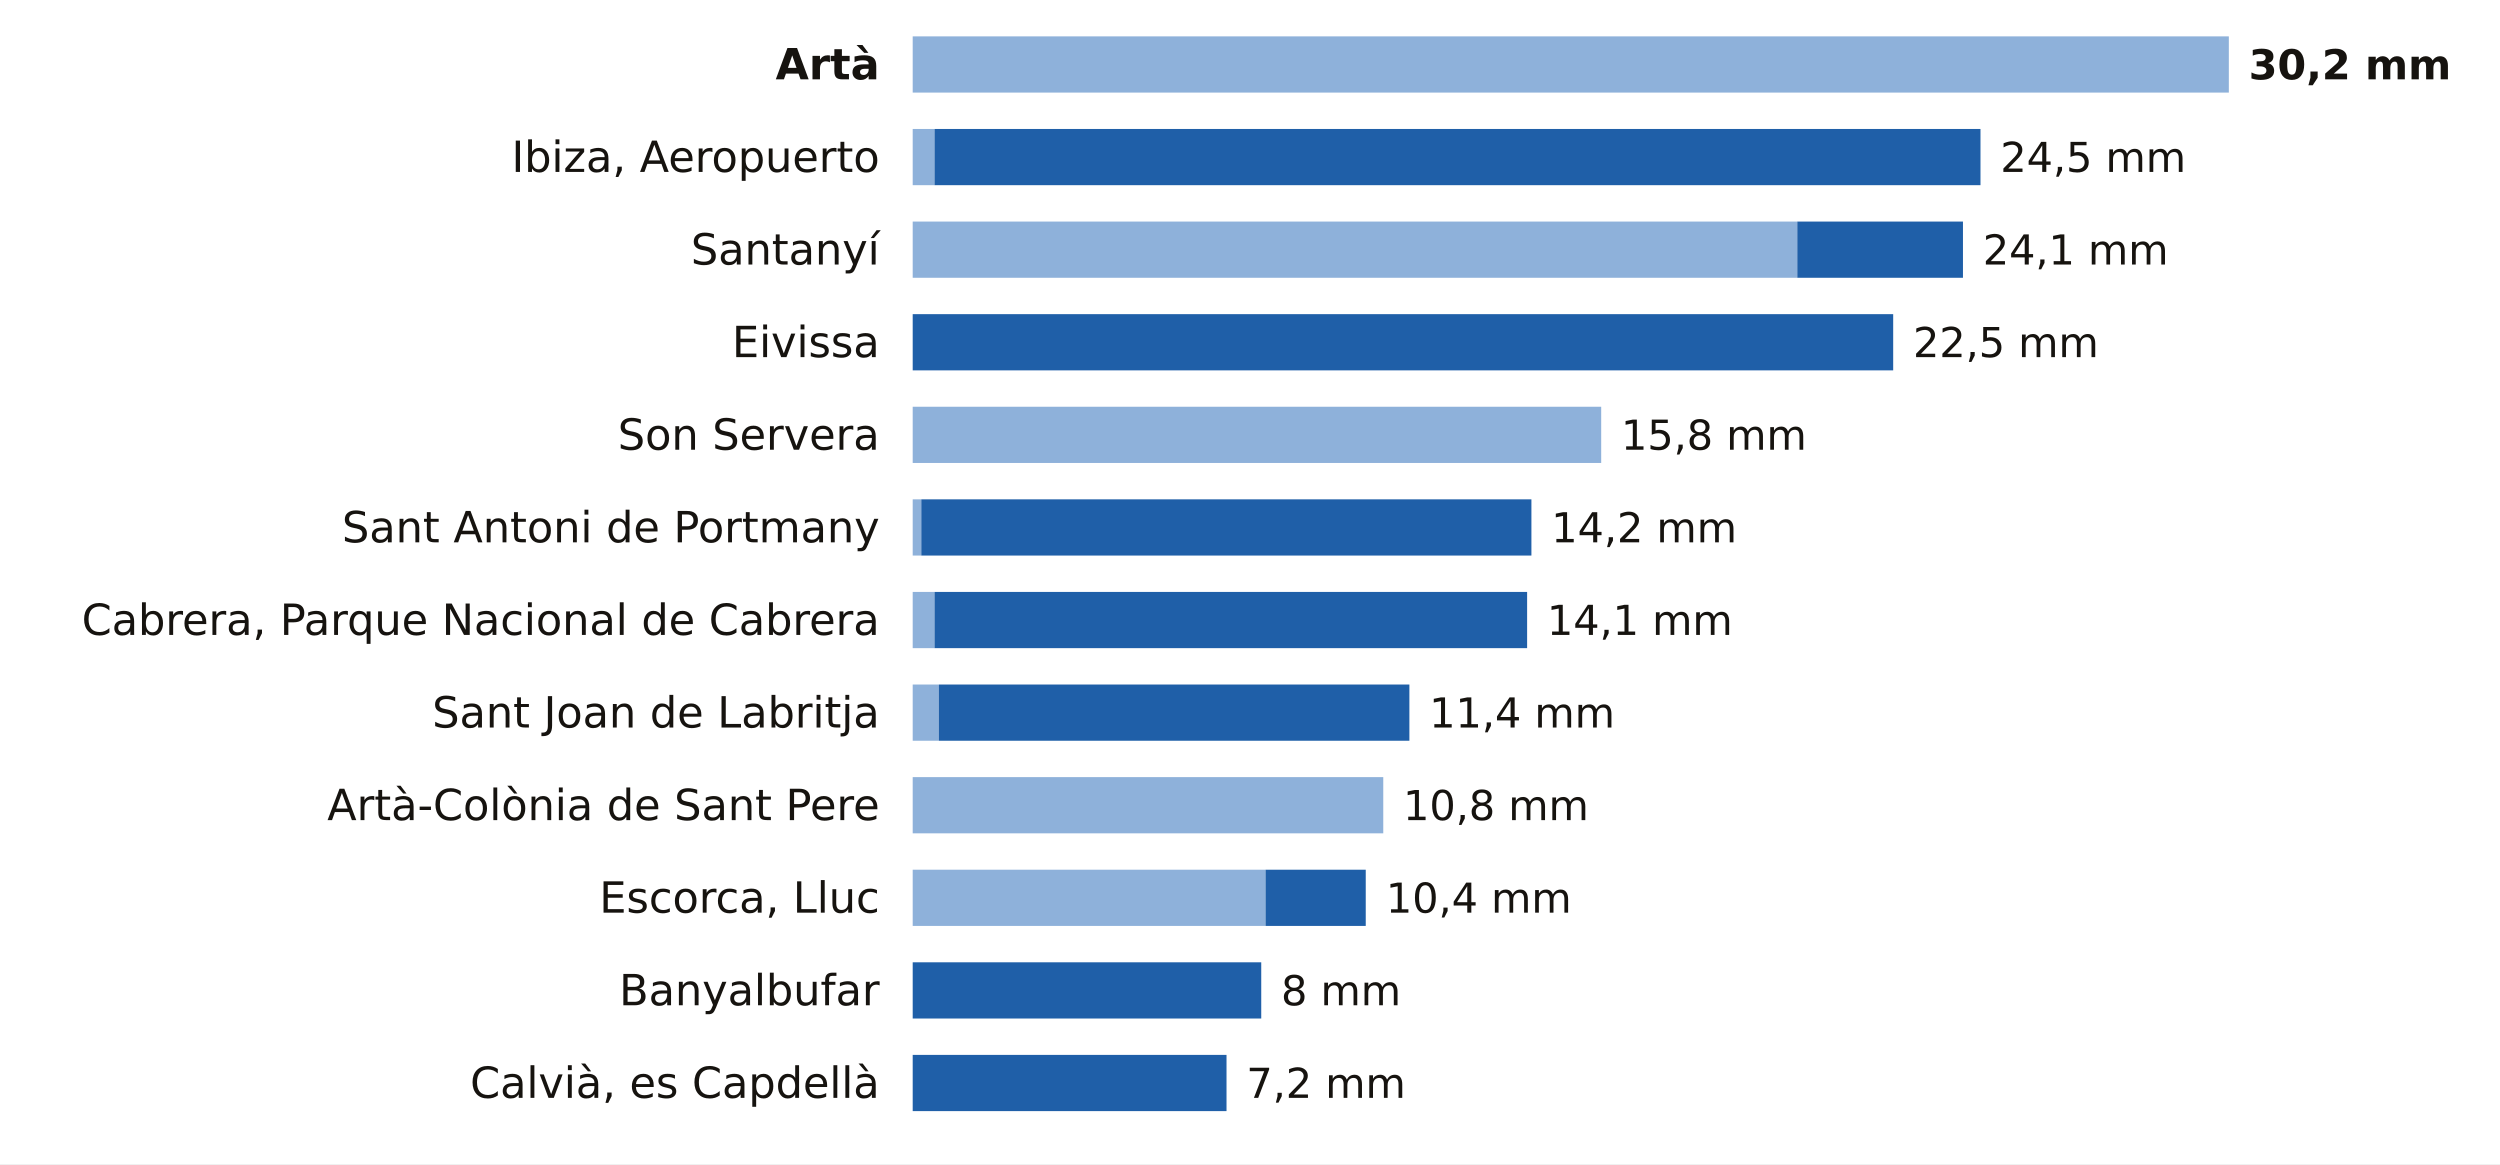
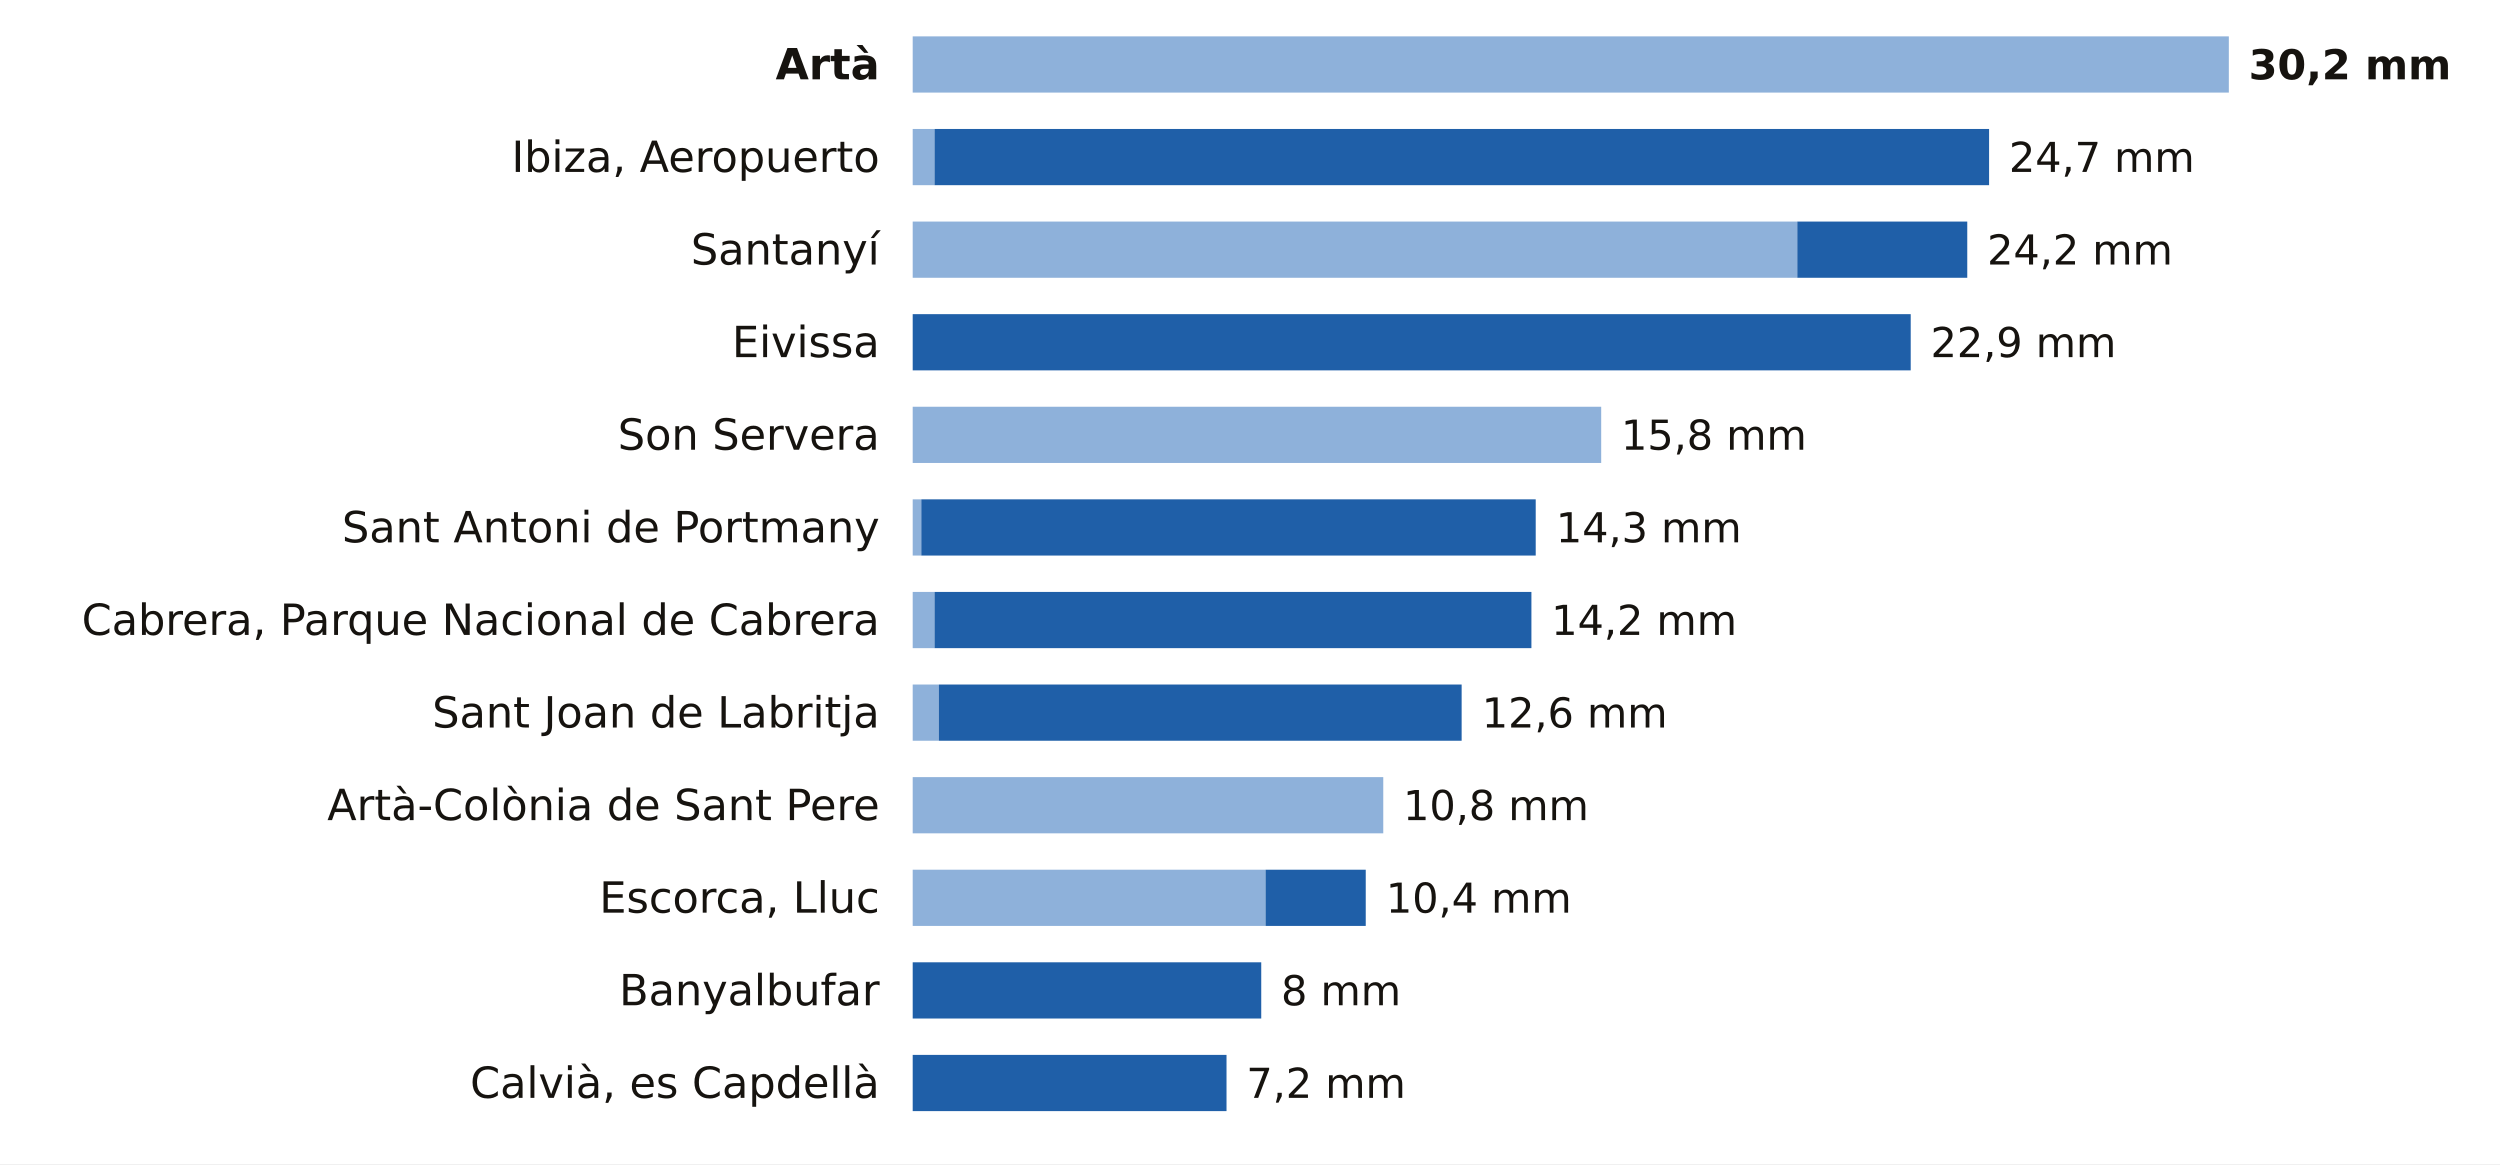
<svg xmlns="http://www.w3.org/2000/svg" viewBox="0 0 756 352" width="756" height="352" role="img" aria-label="La lluvia de los últimos 7 días en las estaciones de AEMET de Illes Balears">
  <rect width="756" height="352" fill="#FFFFFF" />
  <text x="266.0" y="24.0" font-size="13" fill="#16130F" text-anchor="end" font-weight="600" font-family="Public Sans, DejaVu Sans, Arial, sans-serif">Artà</text>
  <rect x="276" y="11" width="398.0" height="17" fill="#8EB1DA" />
  <text x="680.0" y="24.0" font-size="12.5" fill="#16130F" text-anchor="start" font-weight="700" font-family="Public Sans, DejaVu Sans, Arial, sans-serif">30,2 mm</text>
  <text x="266.0" y="52.0" font-size="13" fill="#16130F" text-anchor="end" font-weight="400" font-family="Public Sans, DejaVu Sans, Arial, sans-serif">Ibiza, Aeropuerto</text>
  <rect x="276" y="39" width="6.6" height="17" fill="#8EB1DA" />
-   <rect x="282.6" y="39" width="316.3" height="17" fill="#1F5FA8" />
-   <text x="604.9" y="52.0" font-size="12.5" fill="#16130F" text-anchor="start" font-weight="500" font-family="Public Sans, DejaVu Sans, Arial, sans-serif">24,5 mm</text>
+   <rect x="282.6" y="39" width="318.9" height="17" fill="#1F5FA8" />
+   <text x="607.5" y="52.0" font-size="12.5" fill="#16130F" text-anchor="start" font-weight="500" font-family="Public Sans, DejaVu Sans, Arial, sans-serif">24,7 mm</text>
  <text x="266.0" y="80.0" font-size="13" fill="#16130F" text-anchor="end" font-weight="400" font-family="Public Sans, DejaVu Sans, Arial, sans-serif">Santanyí</text>
  <rect x="276" y="67" width="267.5" height="17" fill="#8EB1DA" />
-   <rect x="543.5" y="67" width="50.1" height="17" fill="#1F5FA8" />
-   <text x="599.6" y="80.0" font-size="12.5" fill="#16130F" text-anchor="start" font-weight="500" font-family="Public Sans, DejaVu Sans, Arial, sans-serif">24,1 mm</text>
+   <rect x="543.5" y="67" width="51.4" height="17" fill="#1F5FA8" />
+   <text x="600.9" y="80.0" font-size="12.5" fill="#16130F" text-anchor="start" font-weight="500" font-family="Public Sans, DejaVu Sans, Arial, sans-serif">24,2 mm</text>
  <text x="266.0" y="108.0" font-size="13" fill="#16130F" text-anchor="end" font-weight="400" font-family="Public Sans, DejaVu Sans, Arial, sans-serif">Eivissa</text>
-   <rect x="276.0" y="95" width="296.5" height="17" fill="#1F5FA8" />
-   <text x="578.5" y="108.0" font-size="12.5" fill="#16130F" text-anchor="start" font-weight="500" font-family="Public Sans, DejaVu Sans, Arial, sans-serif">22,5 mm</text>
+   <rect x="276.0" y="95" width="301.8" height="17" fill="#1F5FA8" />
+   <text x="583.8" y="108.0" font-size="12.5" fill="#16130F" text-anchor="start" font-weight="500" font-family="Public Sans, DejaVu Sans, Arial, sans-serif">22,9 mm</text>
  <text x="266.0" y="136.0" font-size="13" fill="#16130F" text-anchor="end" font-weight="400" font-family="Public Sans, DejaVu Sans, Arial, sans-serif">Son Servera</text>
  <rect x="276" y="123" width="208.2" height="17" fill="#8EB1DA" />
  <text x="490.2" y="136.0" font-size="12.5" fill="#16130F" text-anchor="start" font-weight="500" font-family="Public Sans, DejaVu Sans, Arial, sans-serif">15,8 mm</text>
  <text x="266.0" y="164.0" font-size="13" fill="#16130F" text-anchor="end" font-weight="400" font-family="Public Sans, DejaVu Sans, Arial, sans-serif">Sant Antoni de Portmany</text>
  <rect x="276" y="151" width="2.6" height="17" fill="#8EB1DA" />
-   <rect x="278.6" y="151" width="184.5" height="17" fill="#1F5FA8" />
-   <text x="469.1" y="164.0" font-size="12.5" fill="#16130F" text-anchor="start" font-weight="500" font-family="Public Sans, DejaVu Sans, Arial, sans-serif">14,2 mm</text>
+   <rect x="278.6" y="151" width="185.8" height="17" fill="#1F5FA8" />
+   <text x="470.5" y="164.0" font-size="12.5" fill="#16130F" text-anchor="start" font-weight="500" font-family="Public Sans, DejaVu Sans, Arial, sans-serif">14,3 mm</text>
  <text x="266.0" y="192.0" font-size="13" fill="#16130F" text-anchor="end" font-weight="400" font-family="Public Sans, DejaVu Sans, Arial, sans-serif">Cabrera, Parque Nacional de Cabrera</text>
  <rect x="276" y="179" width="6.6" height="17" fill="#8EB1DA" />
-   <rect x="282.6" y="179" width="179.2" height="17" fill="#1F5FA8" />
-   <text x="467.8" y="192.0" font-size="12.5" fill="#16130F" text-anchor="start" font-weight="500" font-family="Public Sans, DejaVu Sans, Arial, sans-serif">14,1 mm</text>
+   <rect x="282.6" y="179" width="180.5" height="17" fill="#1F5FA8" />
+   <text x="469.1" y="192.0" font-size="12.5" fill="#16130F" text-anchor="start" font-weight="500" font-family="Public Sans, DejaVu Sans, Arial, sans-serif">14,2 mm</text>
  <text x="266.0" y="220.0" font-size="13" fill="#16130F" text-anchor="end" font-weight="400" font-family="Public Sans, DejaVu Sans, Arial, sans-serif">Sant Joan de Labritja</text>
  <rect x="276" y="207" width="7.9" height="17" fill="#8EB1DA" />
-   <rect x="283.9" y="207" width="142.3" height="17" fill="#1F5FA8" />
-   <text x="432.2" y="220.0" font-size="12.5" fill="#16130F" text-anchor="start" font-weight="500" font-family="Public Sans, DejaVu Sans, Arial, sans-serif">11,4 mm</text>
+   <rect x="283.9" y="207" width="158.1" height="17" fill="#1F5FA8" />
+   <text x="448.1" y="220.0" font-size="12.5" fill="#16130F" text-anchor="start" font-weight="500" font-family="Public Sans, DejaVu Sans, Arial, sans-serif">12,6 mm</text>
  <text x="266.0" y="248.0" font-size="13" fill="#16130F" text-anchor="end" font-weight="400" font-family="Public Sans, DejaVu Sans, Arial, sans-serif">Artà-Colònia de Sant Pere</text>
  <rect x="276" y="235" width="142.3" height="17" fill="#8EB1DA" />
  <text x="424.3" y="248.0" font-size="12.5" fill="#16130F" text-anchor="start" font-weight="500" font-family="Public Sans, DejaVu Sans, Arial, sans-serif">10,8 mm</text>
  <text x="266.0" y="276.0" font-size="13" fill="#16130F" text-anchor="end" font-weight="400" font-family="Public Sans, DejaVu Sans, Arial, sans-serif">Escorca, Lluc</text>
  <rect x="276" y="263" width="106.7" height="17" fill="#8EB1DA" />
  <rect x="382.7" y="263" width="30.3" height="17" fill="#1F5FA8" />
  <text x="419.1" y="276.0" font-size="12.5" fill="#16130F" text-anchor="start" font-weight="500" font-family="Public Sans, DejaVu Sans, Arial, sans-serif">10,4 mm</text>
  <text x="266.0" y="304.0" font-size="13" fill="#16130F" text-anchor="end" font-weight="400" font-family="Public Sans, DejaVu Sans, Arial, sans-serif">Banyalbufar</text>
  <rect x="276.0" y="291" width="105.4" height="17" fill="#1F5FA8" />
  <text x="387.4" y="304.0" font-size="12.5" fill="#16130F" text-anchor="start" font-weight="500" font-family="Public Sans, DejaVu Sans, Arial, sans-serif">8 mm</text>
  <text x="266.0" y="332.0" font-size="13" fill="#16130F" text-anchor="end" font-weight="400" font-family="Public Sans, DejaVu Sans, Arial, sans-serif">Calvià, es Capdellà</text>
  <rect x="276.0" y="319" width="94.9" height="17" fill="#1F5FA8" />
  <text x="376.9" y="332.0" font-size="12.5" fill="#16130F" text-anchor="start" font-weight="500" font-family="Public Sans, DejaVu Sans, Arial, sans-serif">7,2 mm</text>
</svg>
